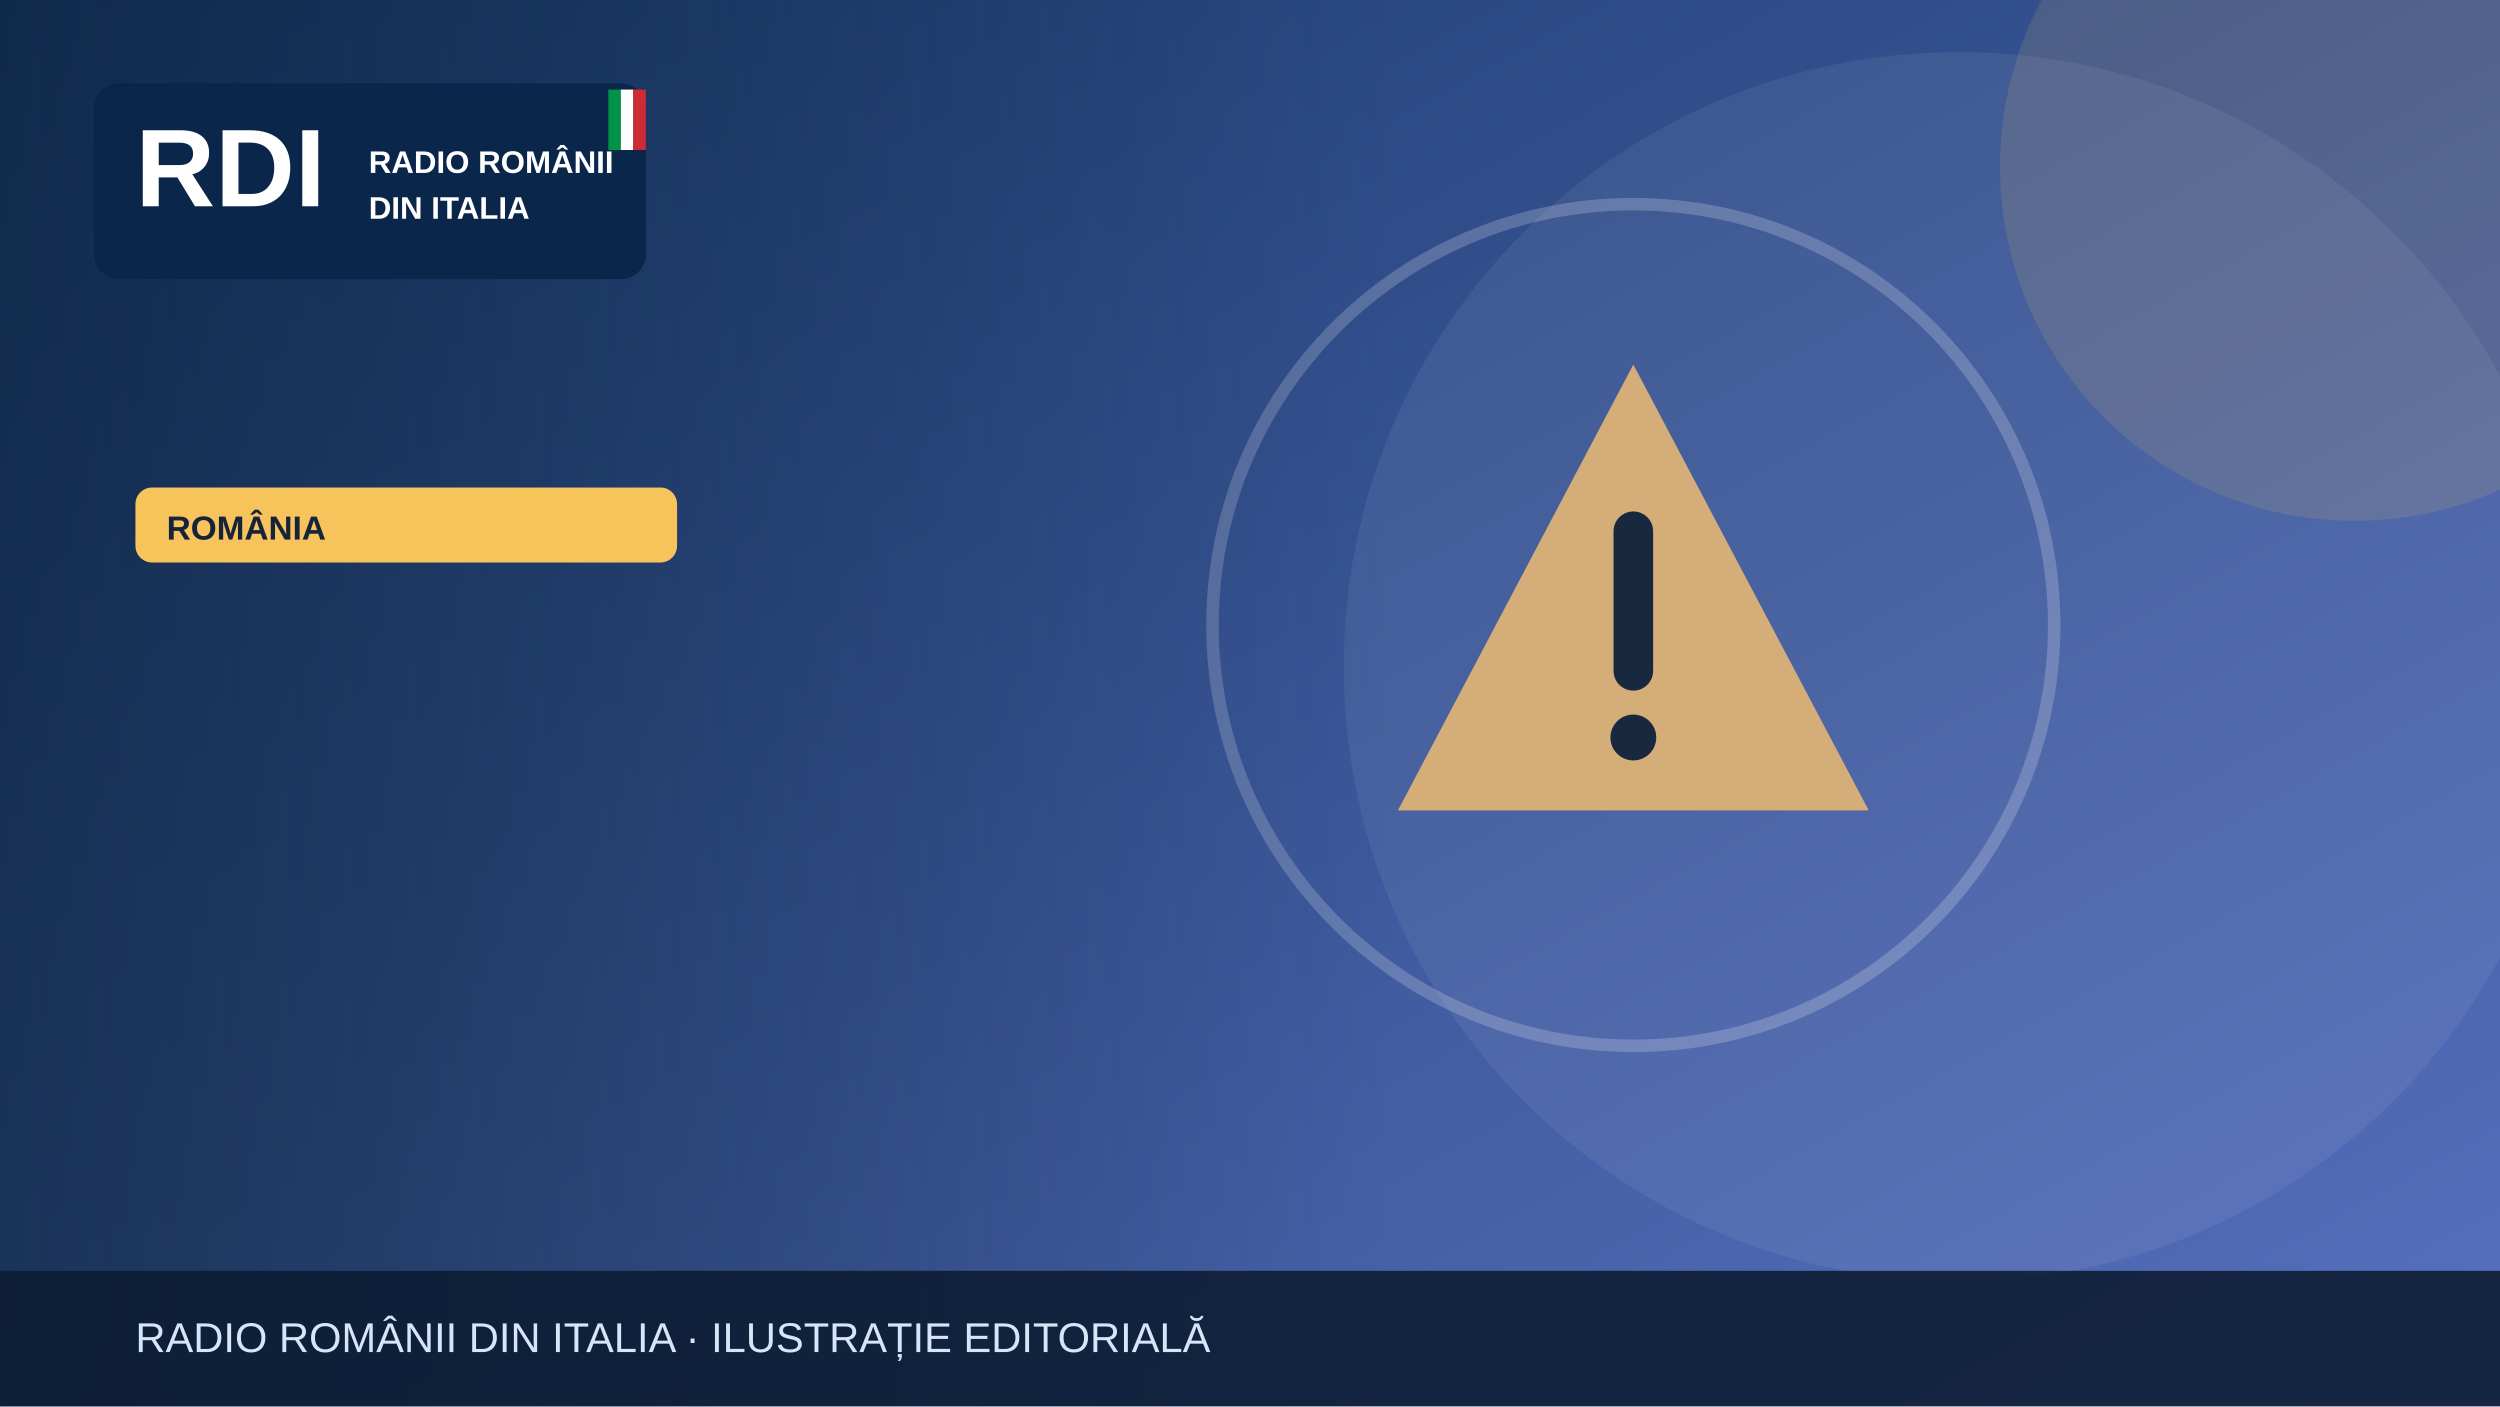
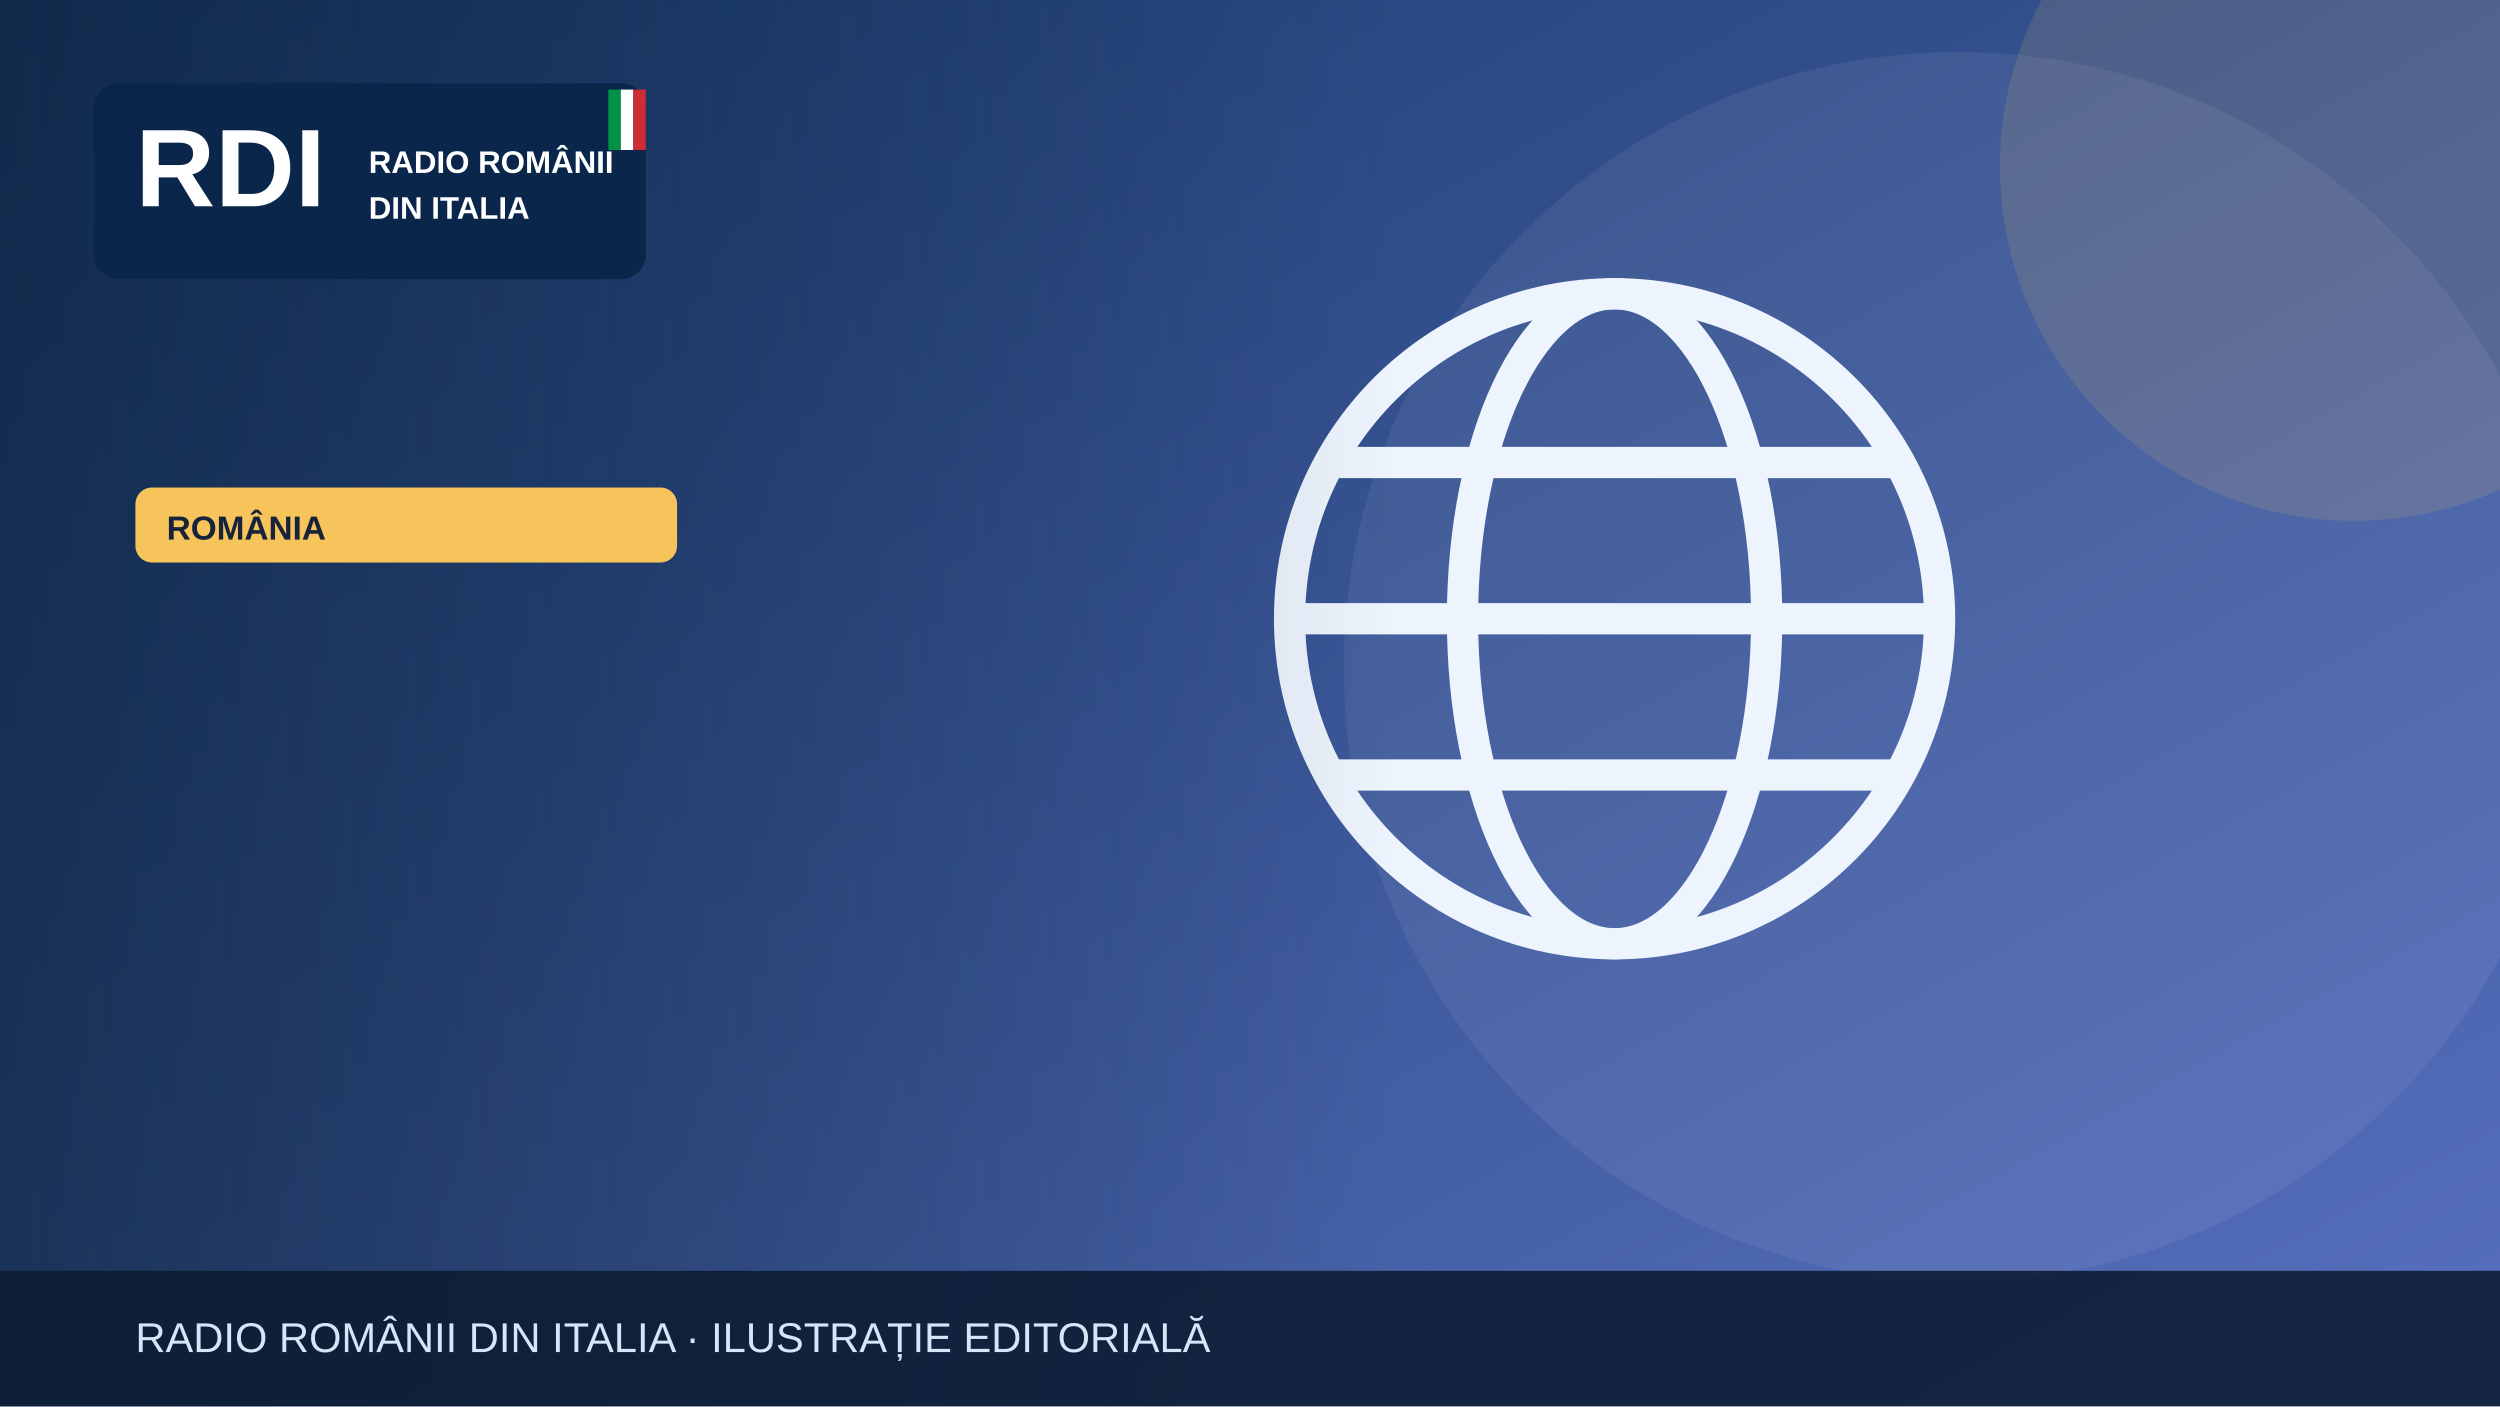
<svg xmlns="http://www.w3.org/2000/svg" width="1200" height="675" viewBox="0 0 1200 675" role="img" aria-label="Illustrazione editoriale RDI">
  <defs>
    <linearGradient id="bg" x2="1" y2="1">
      <stop stop-color="#19396b" />
      <stop offset="1" stop-color="#5870bf" />
    </linearGradient>
    <linearGradient id="shade">
      <stop stop-color="#0b223a" stop-opacity=".65" />
      <stop offset="1" stop-color="#0b223a" stop-opacity="0" />
    </linearGradient>
  </defs>
  <rect width="1200" height="675" fill="url(#bg)" />
  <circle cx="940" cy="320" r="295" fill="#fff" opacity=".065" />
  <circle cx="1130" cy="80" r="170" fill="#f6c45a" opacity=".13" />
  <g>
-     <g transform="translate(784 300)">
-       <path d="M0-125 113 89H-113Z" fill="#d5ad79" />
-       <path d="M0-45v67" stroke="#17283f" stroke-width="19" stroke-linecap="round" />
-       <circle cy="54" r="11" fill="#17283f" />
+     <g fill="none" stroke="#eef4fd" stroke-width="15">
+       <circle cx="775" cy="297" r="156" />
+       <ellipse cx="775" cy="297" rx="73" ry="156" />
+       <path d="M621 297h308m-290-75h272m-272 150h272" />
    </g>
-     <circle cx="784" cy="300" r="202" fill="none" stroke="#fff" stroke-opacity=".2" stroke-width="6" />
  </g>
  <rect x="0" y="0" width="670" height="675" fill="url(#shade)" />
  <rect x="45" y="40" width="265" height="94" rx="12" fill="#09264a" opacity=".97" />
  <text x="65" y="99" font-family="Arial,sans-serif" font-size="53" font-weight="900" fill="white">RDI</text>
  <text x="177" y="83" font-family="Arial,sans-serif" font-size="15" font-weight="800" fill="white">RADIO ROMÂNII</text>
  <text x="177" y="105" font-family="Arial,sans-serif" font-size="15" font-weight="800" fill="white">DIN ITALIA</text>
  <rect x="292" y="43" width="6" height="29" fill="#009246" />
  <rect x="298" y="43" width="6" height="29" fill="#fff" />
  <rect x="304" y="43" width="6" height="29" fill="#ce2b37" />
  <rect x="65" y="234" width="260" height="36" rx="8" fill="#f6c45a" />
  <text x="80" y="259" font-family="Arial,sans-serif" font-size="16" font-weight="800" fill="#16233b">ROMÂNIA</text>
  <rect y="610" width="1200" height="65" fill="#0b1b32" opacity=".88" />
  <text x="65" y="649" font-family="Arial,sans-serif" font-size="20" fill="#d6e5f7">RADIO ROMÂNII DIN ITALIA · ILUSTRAȚIE EDITORIALĂ</text>
</svg>
